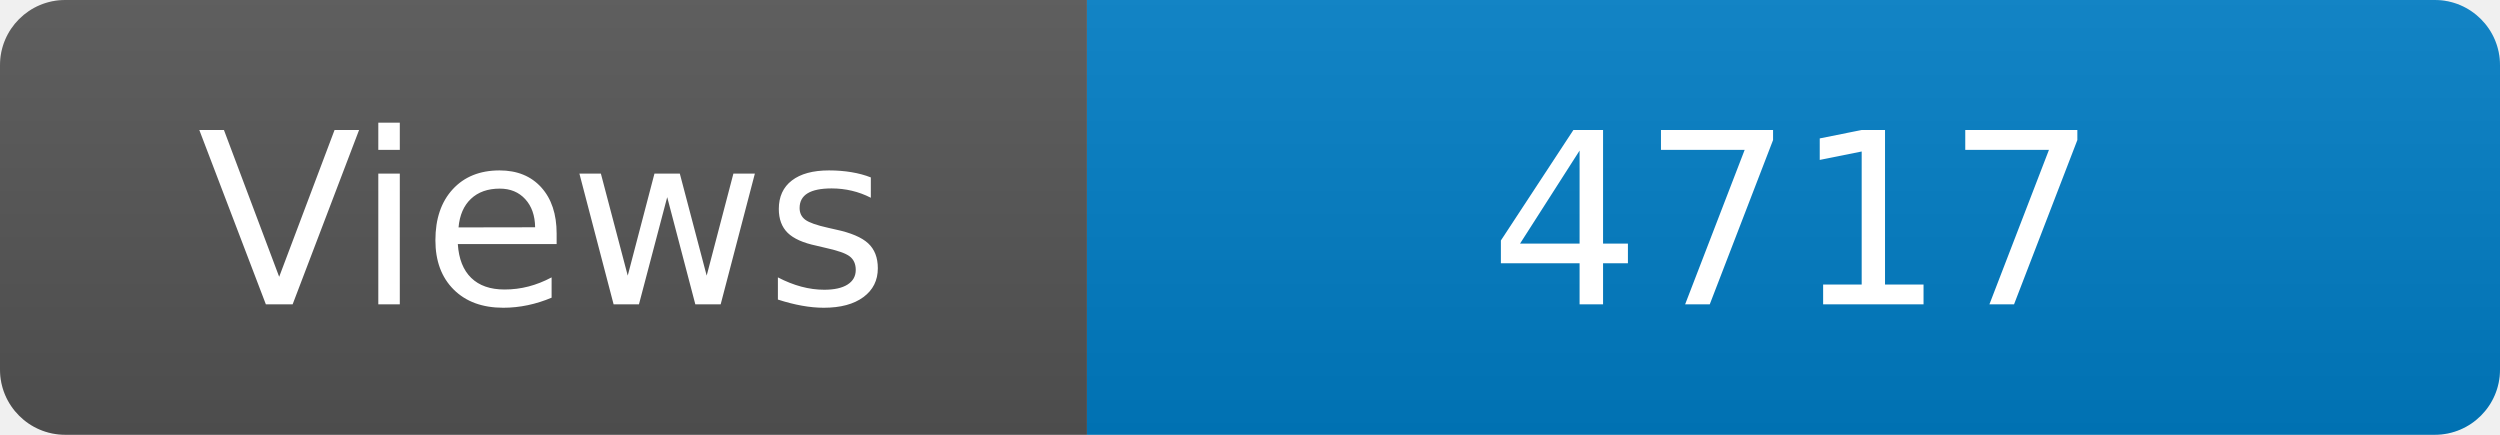
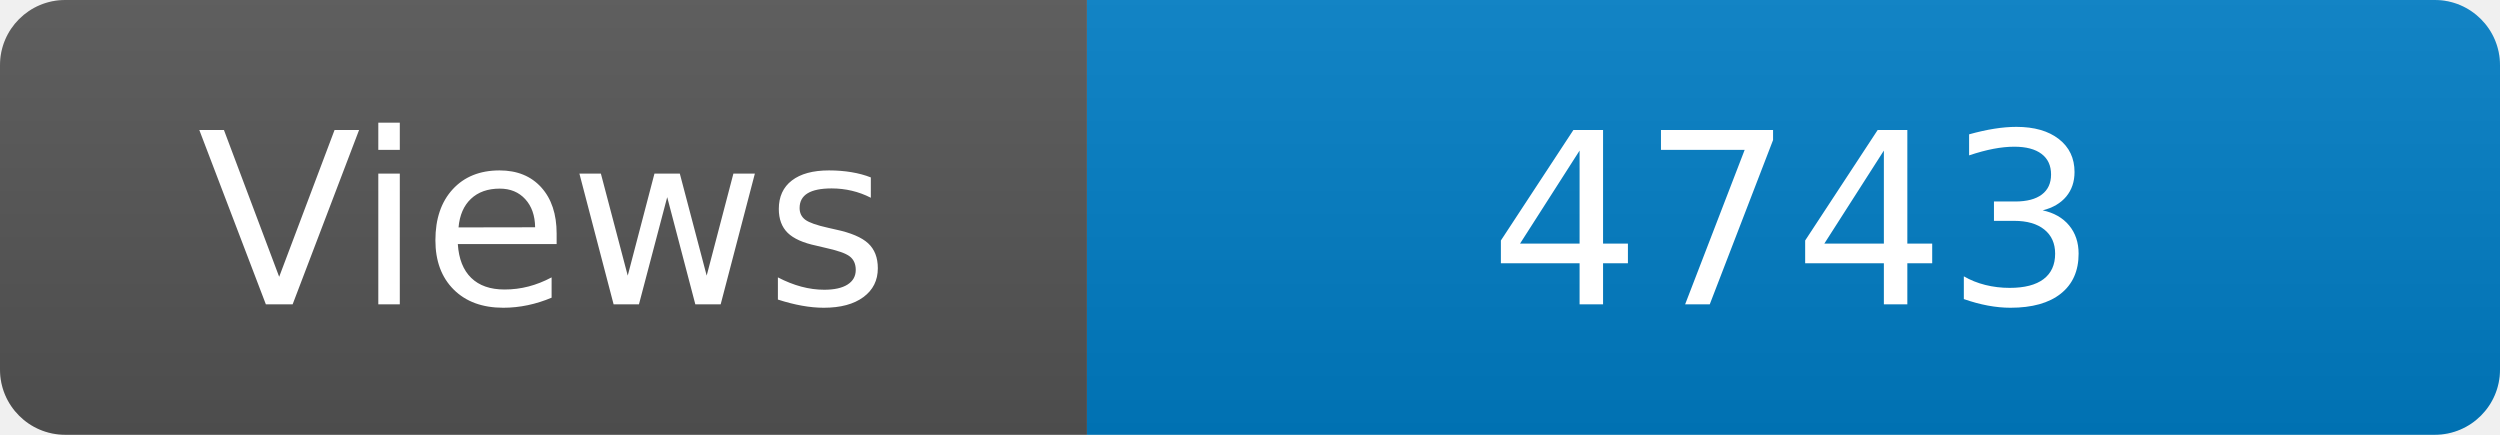
<svg xmlns="http://www.w3.org/2000/svg" width="115" height="20" role="img" aria-label="Maintained?: yes">
  <linearGradient id="s" x2="0" y2="100%">
    <stop offset="0" stop-color="#bbb" stop-opacity=".1" />
    <stop offset="1" stop-opacity=".1" />
  </linearGradient>
  <clipPath id="r">
    <rect width="115" height="20" rx="3" fill="#fff" />
  </clipPath>
  <g clip-path="url(#r)">
    <rect width="50" height="20" fill="#555" />
    <rect x="50" width="160" height="20" fill="#007ec6" />
    <rect width="115" height="20" fill="url(#s)" />
  </g>
  <g fill="#fff" text-anchor="middle" font-family="Verdana,Geneva,DejaVu Sans,sans-serif" font-size="110">
    <text x="250" y="140" transform="scale(.1)" fill="#fff">Views</text>
-     <text x="825" y="140" transform="scale(.1)" fill="#fff">4717</text>
+     <text x="825" y="140" transform="scale(.1)" fill="#fff">4743</text>
  </g>
</svg>
